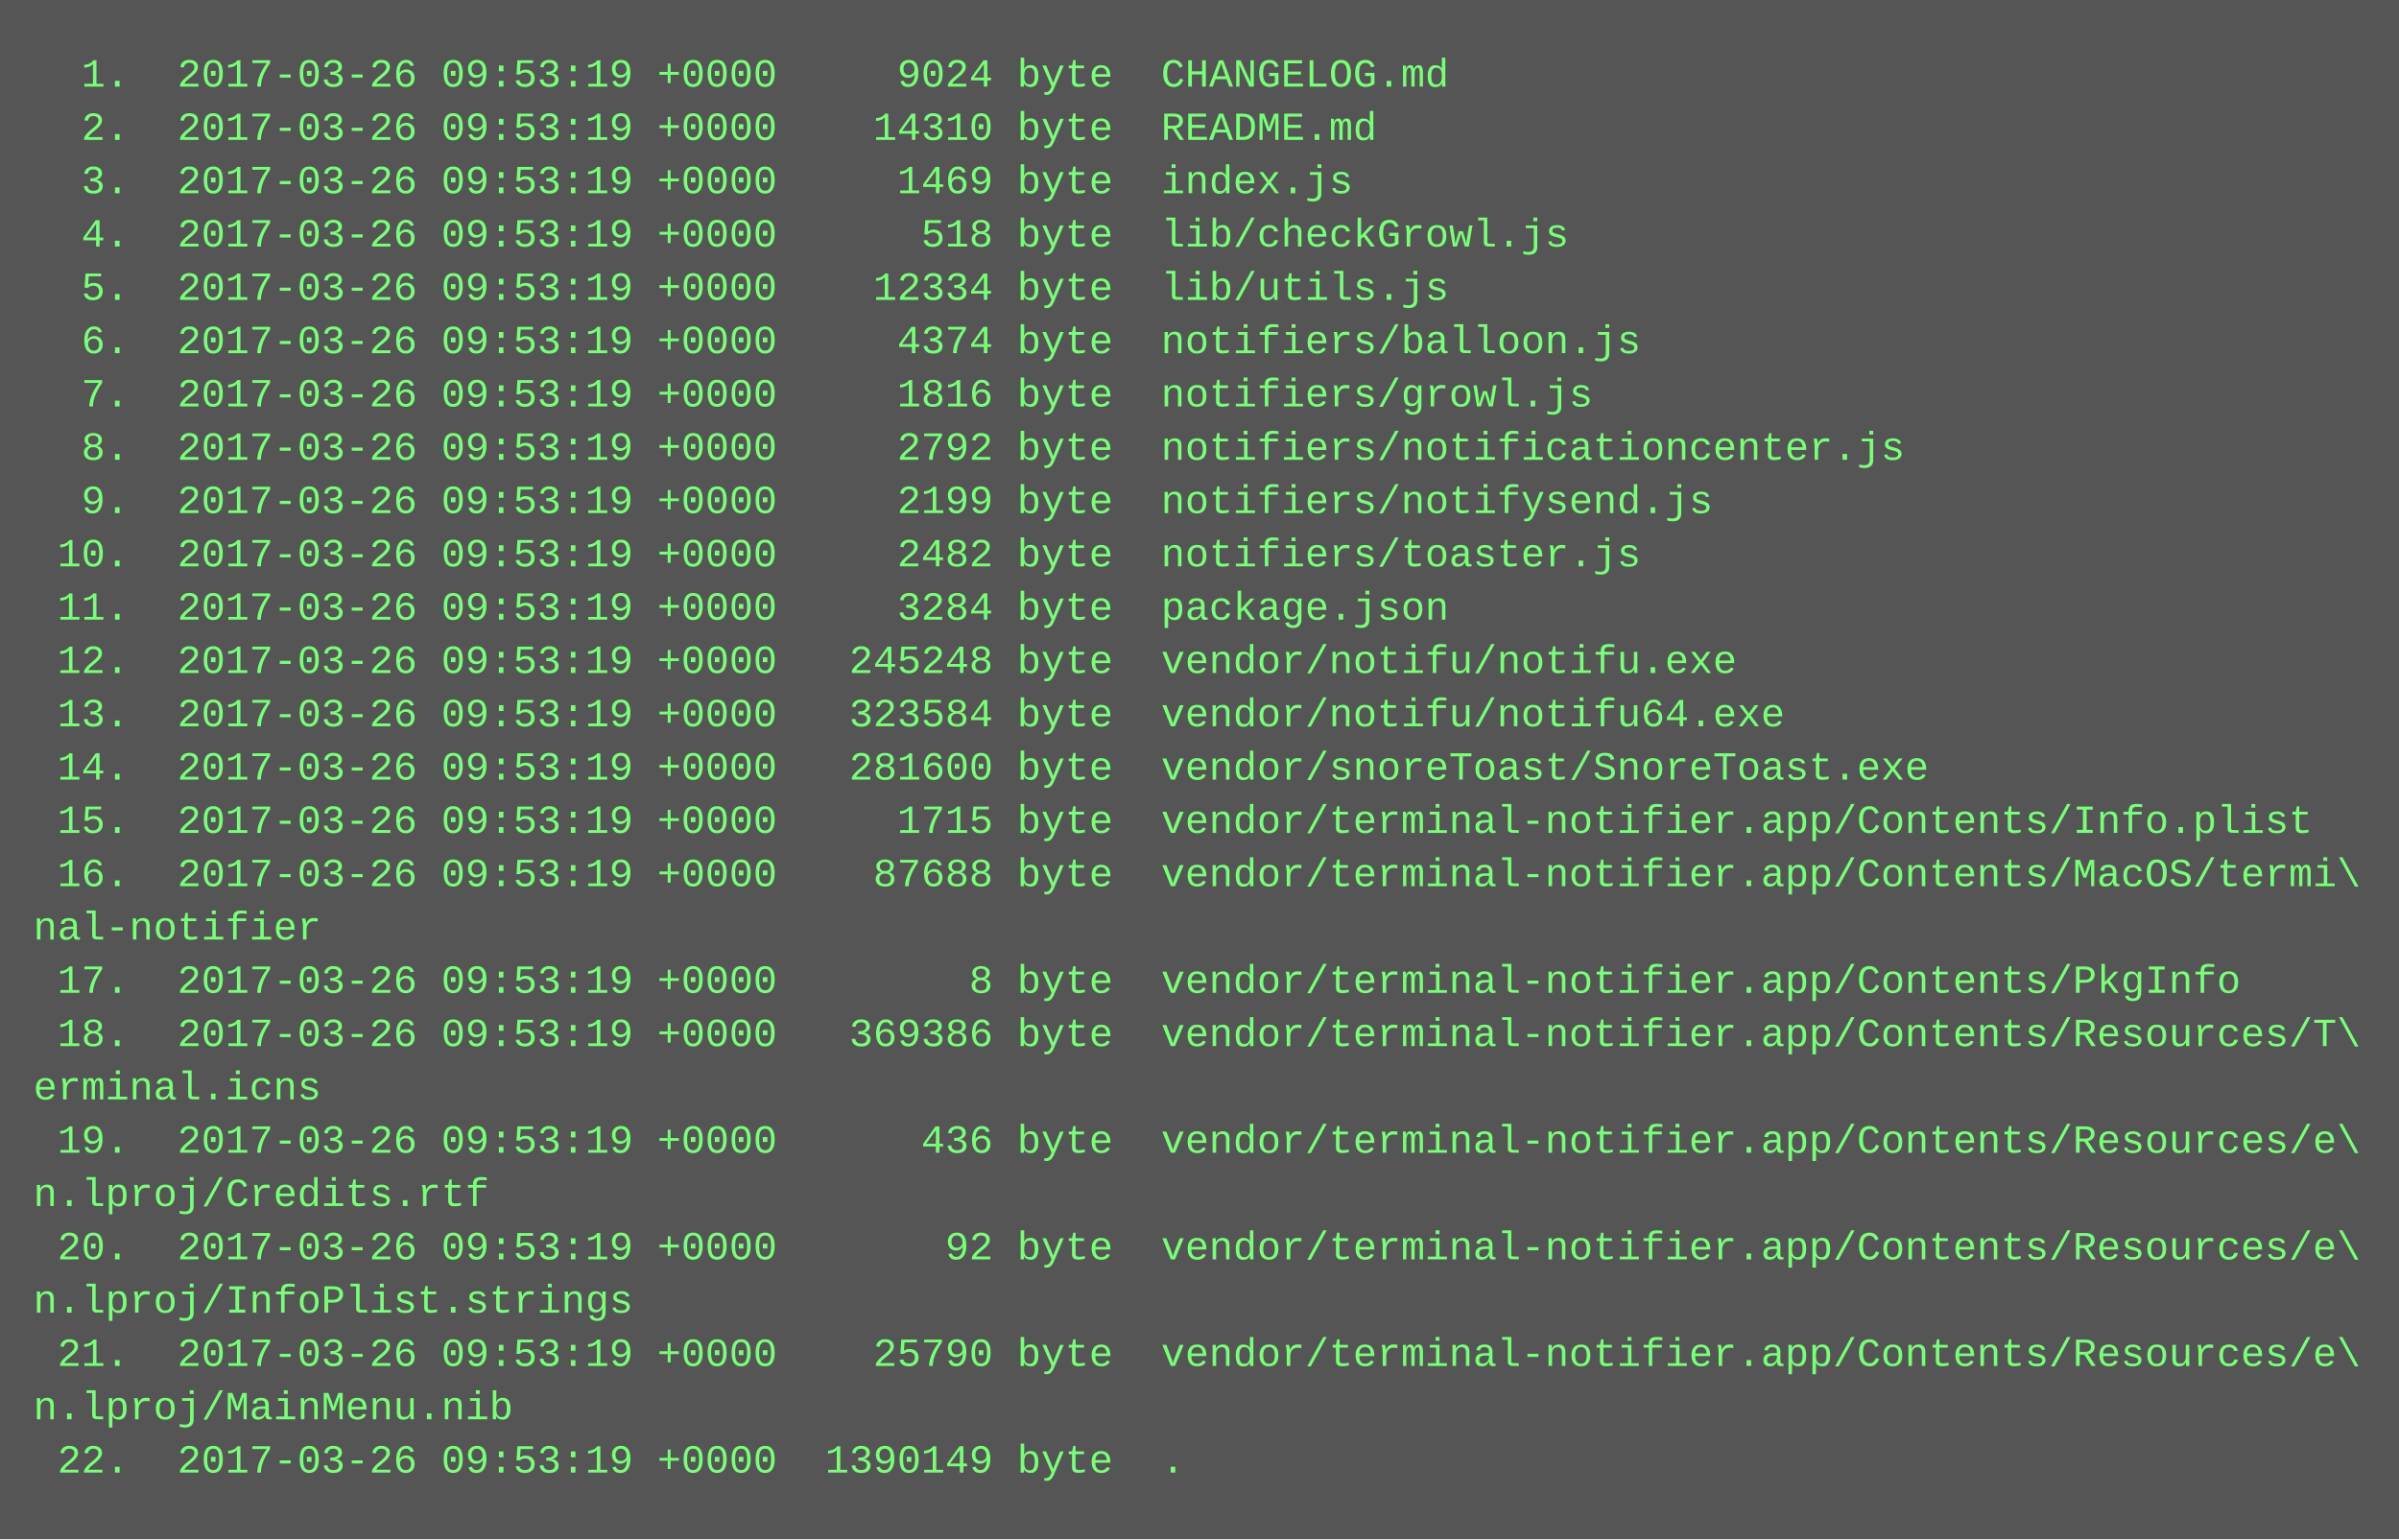
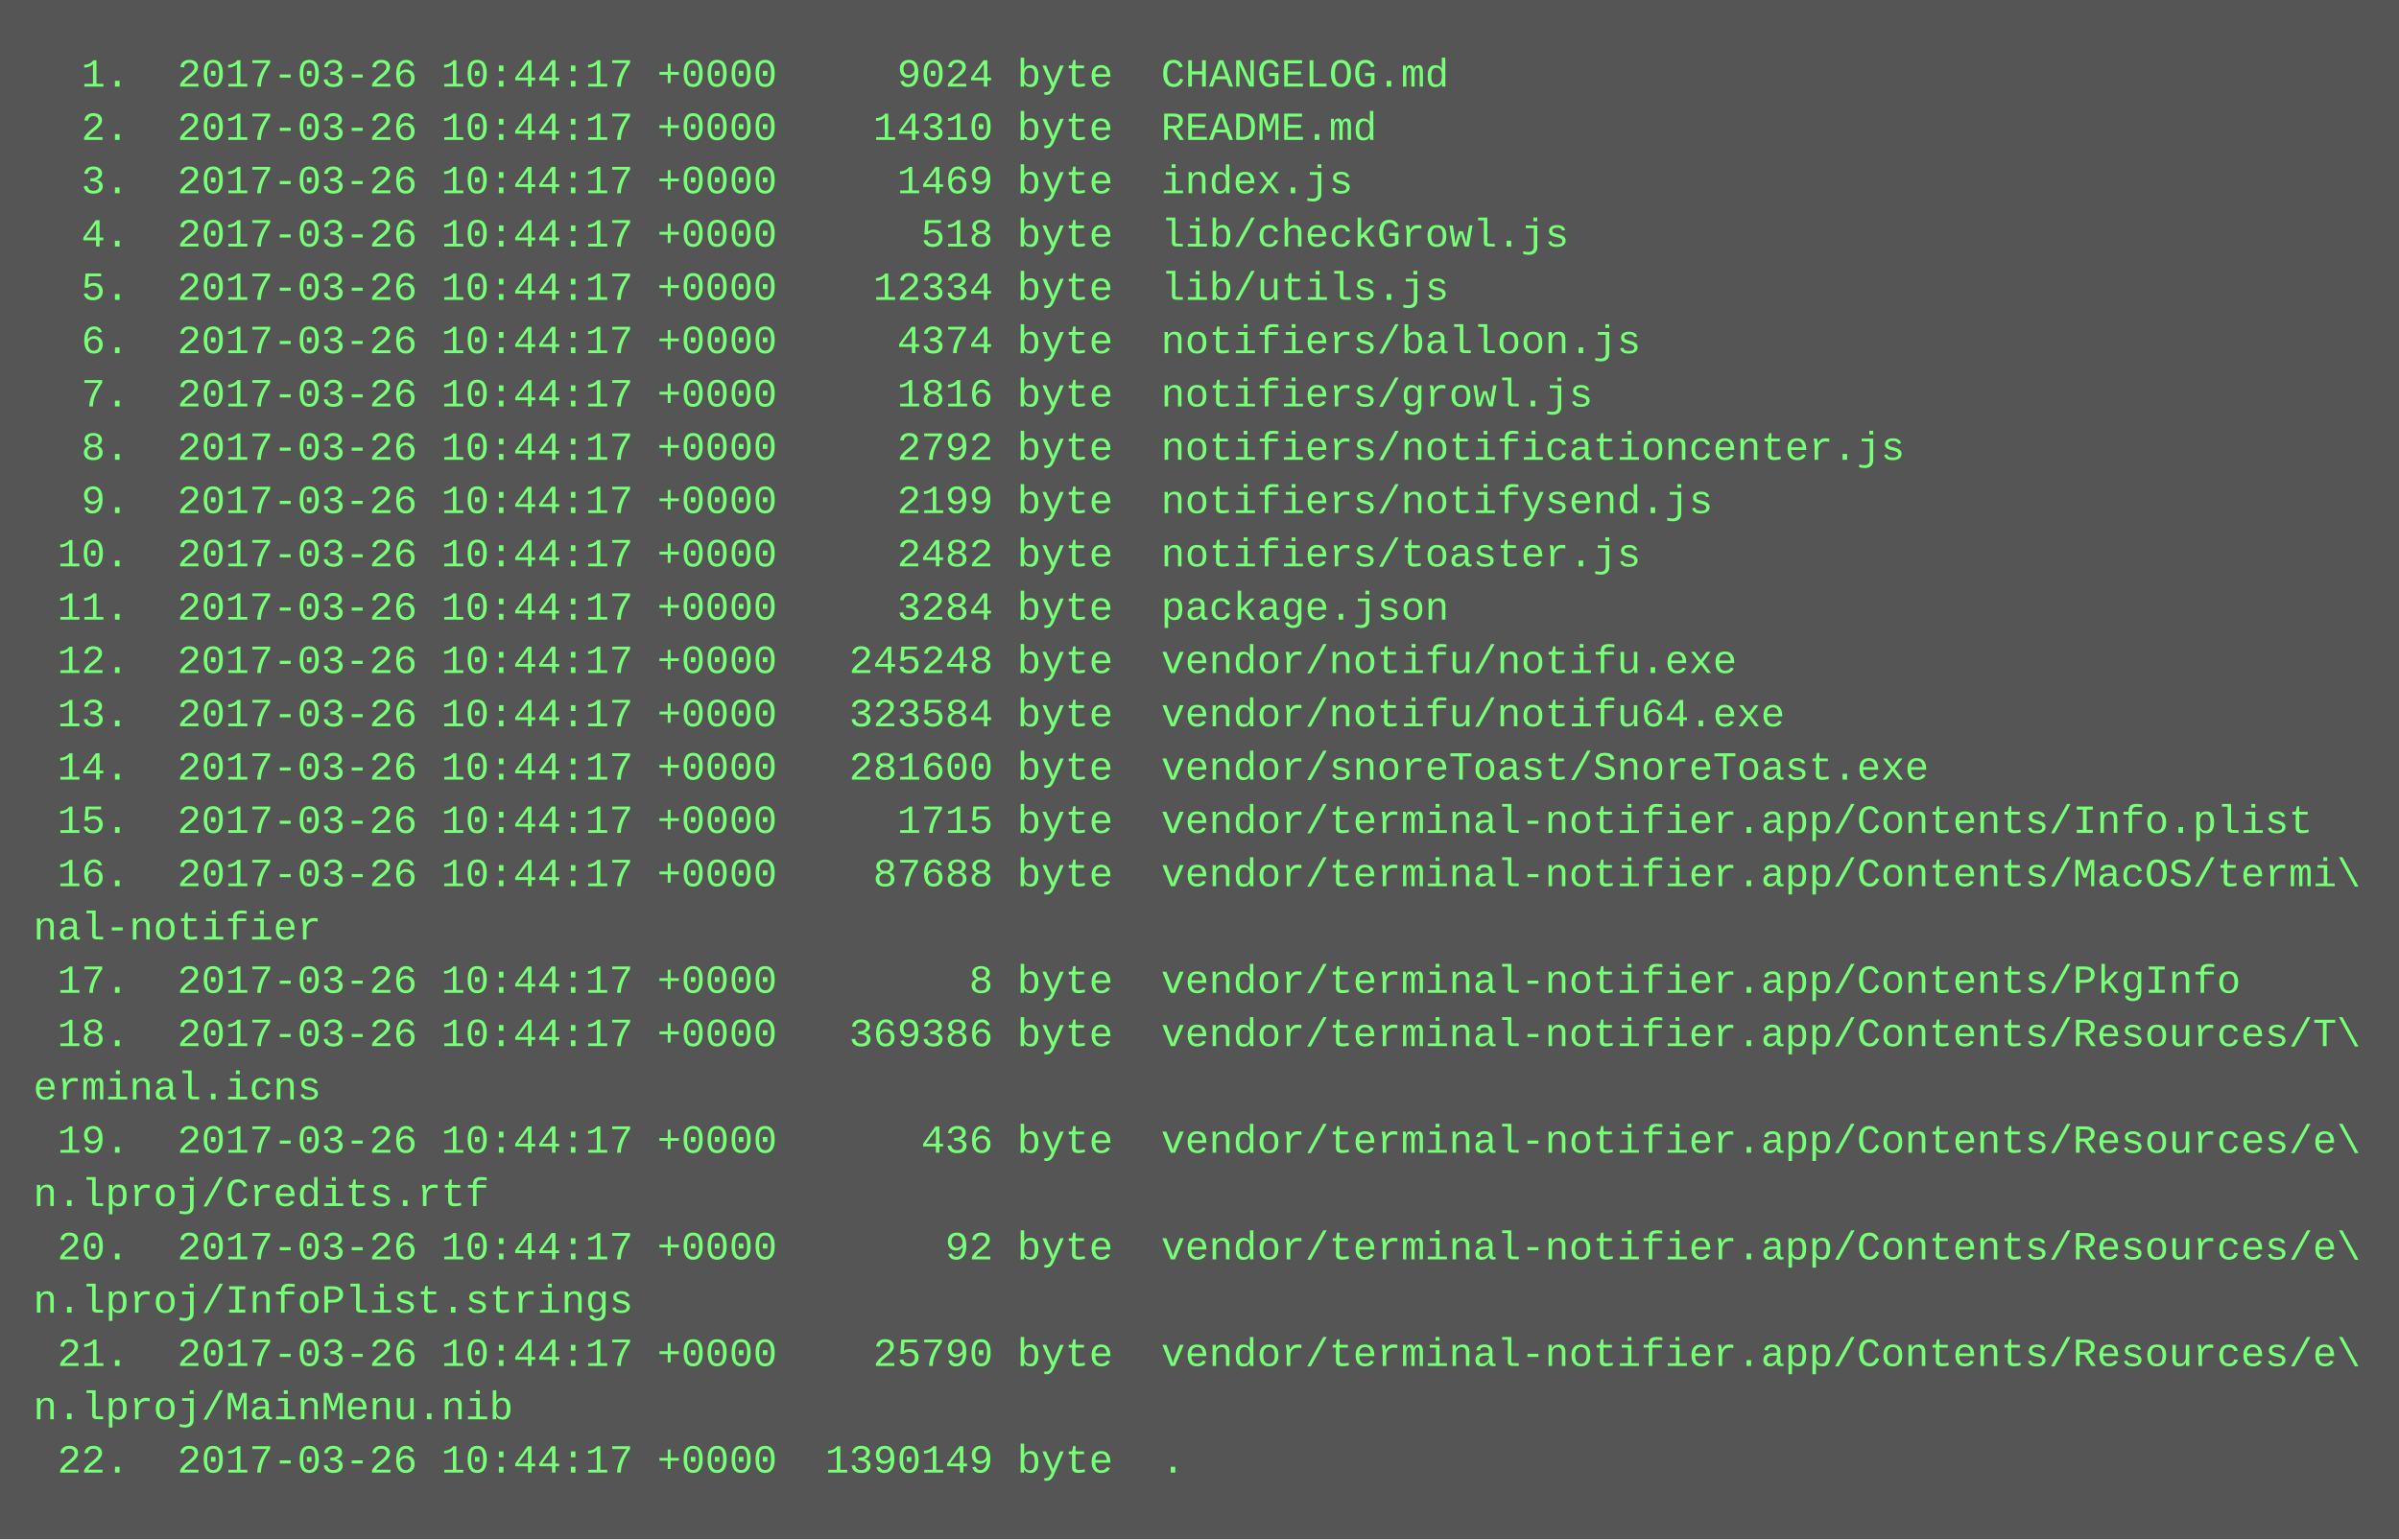
<svg xmlns="http://www.w3.org/2000/svg" height="462" width="720">
  <rect height="462" fill="#555" width="720" />
  <text fill="#7f7" font-family="Courier New" font-size="12" xml:space="preserve">
-     <tspan x="10" y="26">  1.  2017-03-26 09:53:19 +0000     9024 byte  CHANGELOG.md</tspan>
-     <tspan x="10" y="42">  2.  2017-03-26 09:53:19 +0000    14310 byte  README.md</tspan>
-     <tspan x="10" y="58">  3.  2017-03-26 09:53:19 +0000     1469 byte  index.js</tspan>
-     <tspan x="10" y="74">  4.  2017-03-26 09:53:19 +0000      518 byte  lib/checkGrowl.js</tspan>
-     <tspan x="10" y="90">  5.  2017-03-26 09:53:19 +0000    12334 byte  lib/utils.js</tspan>
-     <tspan x="10" y="106">  6.  2017-03-26 09:53:19 +0000     4374 byte  notifiers/balloon.js</tspan>
-     <tspan x="10" y="122">  7.  2017-03-26 09:53:19 +0000     1816 byte  notifiers/growl.js</tspan>
-     <tspan x="10" y="138">  8.  2017-03-26 09:53:19 +0000     2792 byte  notifiers/notificationcenter.js</tspan>
-     <tspan x="10" y="154">  9.  2017-03-26 09:53:19 +0000     2199 byte  notifiers/notifysend.js</tspan>
-     <tspan x="10" y="170"> 10.  2017-03-26 09:53:19 +0000     2482 byte  notifiers/toaster.js</tspan>
-     <tspan x="10" y="186"> 11.  2017-03-26 09:53:19 +0000     3284 byte  package.json</tspan>
-     <tspan x="10" y="202"> 12.  2017-03-26 09:53:19 +0000   245248 byte  vendor/notifu/notifu.exe</tspan>
-     <tspan x="10" y="218"> 13.  2017-03-26 09:53:19 +0000   323584 byte  vendor/notifu/notifu64.exe</tspan>
-     <tspan x="10" y="234"> 14.  2017-03-26 09:53:19 +0000   281600 byte  vendor/snoreToast/SnoreToast.exe</tspan>
-     <tspan x="10" y="250"> 15.  2017-03-26 09:53:19 +0000     1715 byte  vendor/terminal-notifier.app/Contents/Info.plist</tspan>
-     <tspan x="10" y="266"> 16.  2017-03-26 09:53:19 +0000    87688 byte  vendor/terminal-notifier.app/Contents/MacOS/termi\</tspan>
+     <tspan x="10" y="26">  1.  2017-03-26 10:44:17 +0000     9024 byte  CHANGELOG.md</tspan>
+     <tspan x="10" y="42">  2.  2017-03-26 10:44:17 +0000    14310 byte  README.md</tspan>
+     <tspan x="10" y="58">  3.  2017-03-26 10:44:17 +0000     1469 byte  index.js</tspan>
+     <tspan x="10" y="74">  4.  2017-03-26 10:44:17 +0000      518 byte  lib/checkGrowl.js</tspan>
+     <tspan x="10" y="90">  5.  2017-03-26 10:44:17 +0000    12334 byte  lib/utils.js</tspan>
+     <tspan x="10" y="106">  6.  2017-03-26 10:44:17 +0000     4374 byte  notifiers/balloon.js</tspan>
+     <tspan x="10" y="122">  7.  2017-03-26 10:44:17 +0000     1816 byte  notifiers/growl.js</tspan>
+     <tspan x="10" y="138">  8.  2017-03-26 10:44:17 +0000     2792 byte  notifiers/notificationcenter.js</tspan>
+     <tspan x="10" y="154">  9.  2017-03-26 10:44:17 +0000     2199 byte  notifiers/notifysend.js</tspan>
+     <tspan x="10" y="170"> 10.  2017-03-26 10:44:17 +0000     2482 byte  notifiers/toaster.js</tspan>
+     <tspan x="10" y="186"> 11.  2017-03-26 10:44:17 +0000     3284 byte  package.json</tspan>
+     <tspan x="10" y="202"> 12.  2017-03-26 10:44:17 +0000   245248 byte  vendor/notifu/notifu.exe</tspan>
+     <tspan x="10" y="218"> 13.  2017-03-26 10:44:17 +0000   323584 byte  vendor/notifu/notifu64.exe</tspan>
+     <tspan x="10" y="234"> 14.  2017-03-26 10:44:17 +0000   281600 byte  vendor/snoreToast/SnoreToast.exe</tspan>
+     <tspan x="10" y="250"> 15.  2017-03-26 10:44:17 +0000     1715 byte  vendor/terminal-notifier.app/Contents/Info.plist</tspan>
+     <tspan x="10" y="266"> 16.  2017-03-26 10:44:17 +0000    87688 byte  vendor/terminal-notifier.app/Contents/MacOS/termi\</tspan>
    <tspan x="10" y="282">nal-notifier</tspan>
-     <tspan x="10" y="298"> 17.  2017-03-26 09:53:19 +0000        8 byte  vendor/terminal-notifier.app/Contents/PkgInfo</tspan>
-     <tspan x="10" y="314"> 18.  2017-03-26 09:53:19 +0000   369386 byte  vendor/terminal-notifier.app/Contents/Resources/T\</tspan>
+     <tspan x="10" y="298"> 17.  2017-03-26 10:44:17 +0000        8 byte  vendor/terminal-notifier.app/Contents/PkgInfo</tspan>
+     <tspan x="10" y="314"> 18.  2017-03-26 10:44:17 +0000   369386 byte  vendor/terminal-notifier.app/Contents/Resources/T\</tspan>
    <tspan x="10" y="330">erminal.icns</tspan>
-     <tspan x="10" y="346"> 19.  2017-03-26 09:53:19 +0000      436 byte  vendor/terminal-notifier.app/Contents/Resources/e\</tspan>
+     <tspan x="10" y="346"> 19.  2017-03-26 10:44:17 +0000      436 byte  vendor/terminal-notifier.app/Contents/Resources/e\</tspan>
    <tspan x="10" y="362">n.lproj/Credits.rtf</tspan>
-     <tspan x="10" y="378"> 20.  2017-03-26 09:53:19 +0000       92 byte  vendor/terminal-notifier.app/Contents/Resources/e\</tspan>
+     <tspan x="10" y="378"> 20.  2017-03-26 10:44:17 +0000       92 byte  vendor/terminal-notifier.app/Contents/Resources/e\</tspan>
    <tspan x="10" y="394">n.lproj/InfoPlist.strings</tspan>
-     <tspan x="10" y="410"> 21.  2017-03-26 09:53:19 +0000    25790 byte  vendor/terminal-notifier.app/Contents/Resources/e\</tspan>
+     <tspan x="10" y="410"> 21.  2017-03-26 10:44:17 +0000    25790 byte  vendor/terminal-notifier.app/Contents/Resources/e\</tspan>
    <tspan x="10" y="426">n.lproj/MainMenu.nib</tspan>
-     <tspan x="10" y="442"> 22.  2017-03-26 09:53:19 +0000  1390149 byte  .</tspan>
+     <tspan x="10" y="442"> 22.  2017-03-26 10:44:17 +0000  1390149 byte  .</tspan>
  </text>
</svg>
